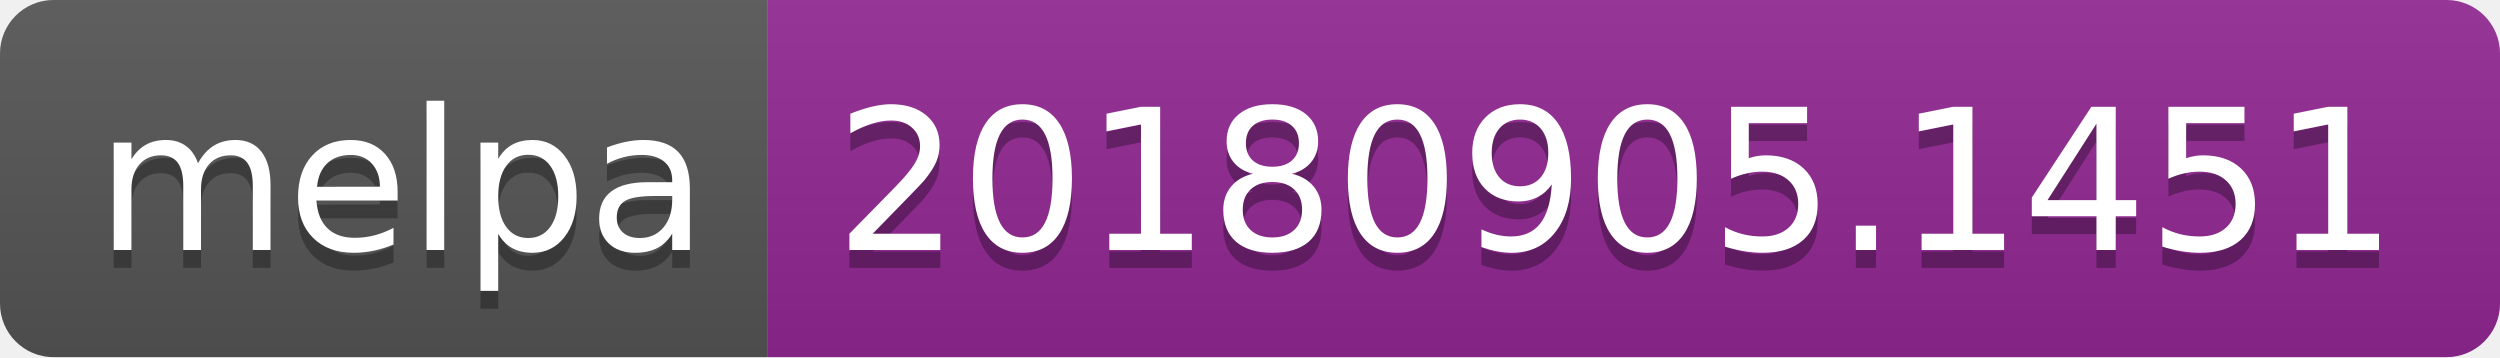
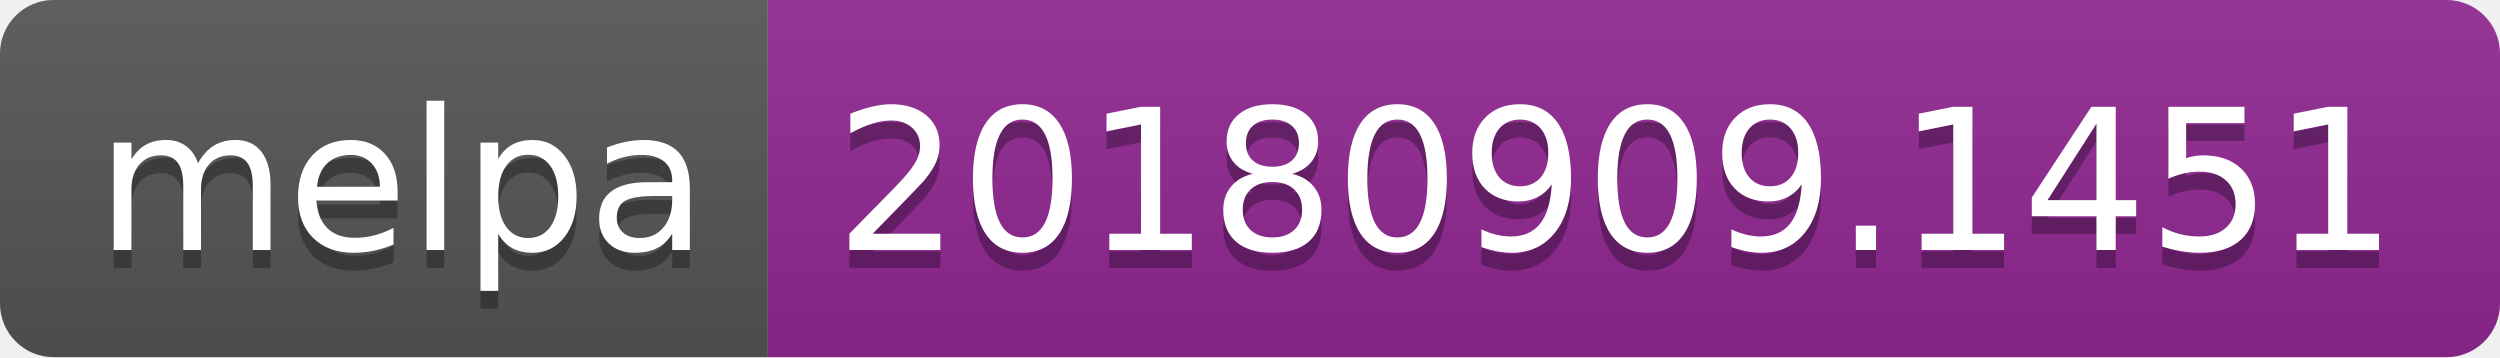
<svg xmlns="http://www.w3.org/2000/svg" width="140" height="20">
  <linearGradient id="b" x2="0" y2="100%">
    <stop offset="0" stop-color="#bbb" stop-opacity=".1" />
    <stop offset="1" stop-opacity=".1" />
  </linearGradient>
  <clipPath id="a">
    <rect width="140" height="20" rx="3" fill="#fff" />
  </clipPath>
  <g clip-path="url(#a)">
    <path fill="#555" d="M0 0h43v20H0z" />
    <path fill="#922793" d="M43 0h97v20H43z" />
    <path fill="url(#b)" d="M0 0h140v20H0z" />
  </g>
  <g fill="#fff" text-anchor="middle" font-family="DejaVu Sans,Verdana,Geneva,sans-serif" font-size="110">
    <text x="225" y="150" fill="#010101" fill-opacity=".3" transform="scale(.1)" textLength="330">melpa</text>
    <text x="225" y="140" transform="scale(.1)" textLength="330">melpa</text>
-     <text x="905" y="150" fill="#010101" fill-opacity=".3" transform="scale(.1)" textLength="870">20180905.1451</text>
-     <text x="905" y="140" transform="scale(.1)" textLength="870">20180905.1451</text>
+     <text x="905" y="150" fill="#010101" fill-opacity=".3" transform="scale(.1)" textLength="870">20180909.1451</text>
+     <text x="905" y="140" transform="scale(.1)" textLength="870">20180909.1451</text>
  </g>
</svg>
